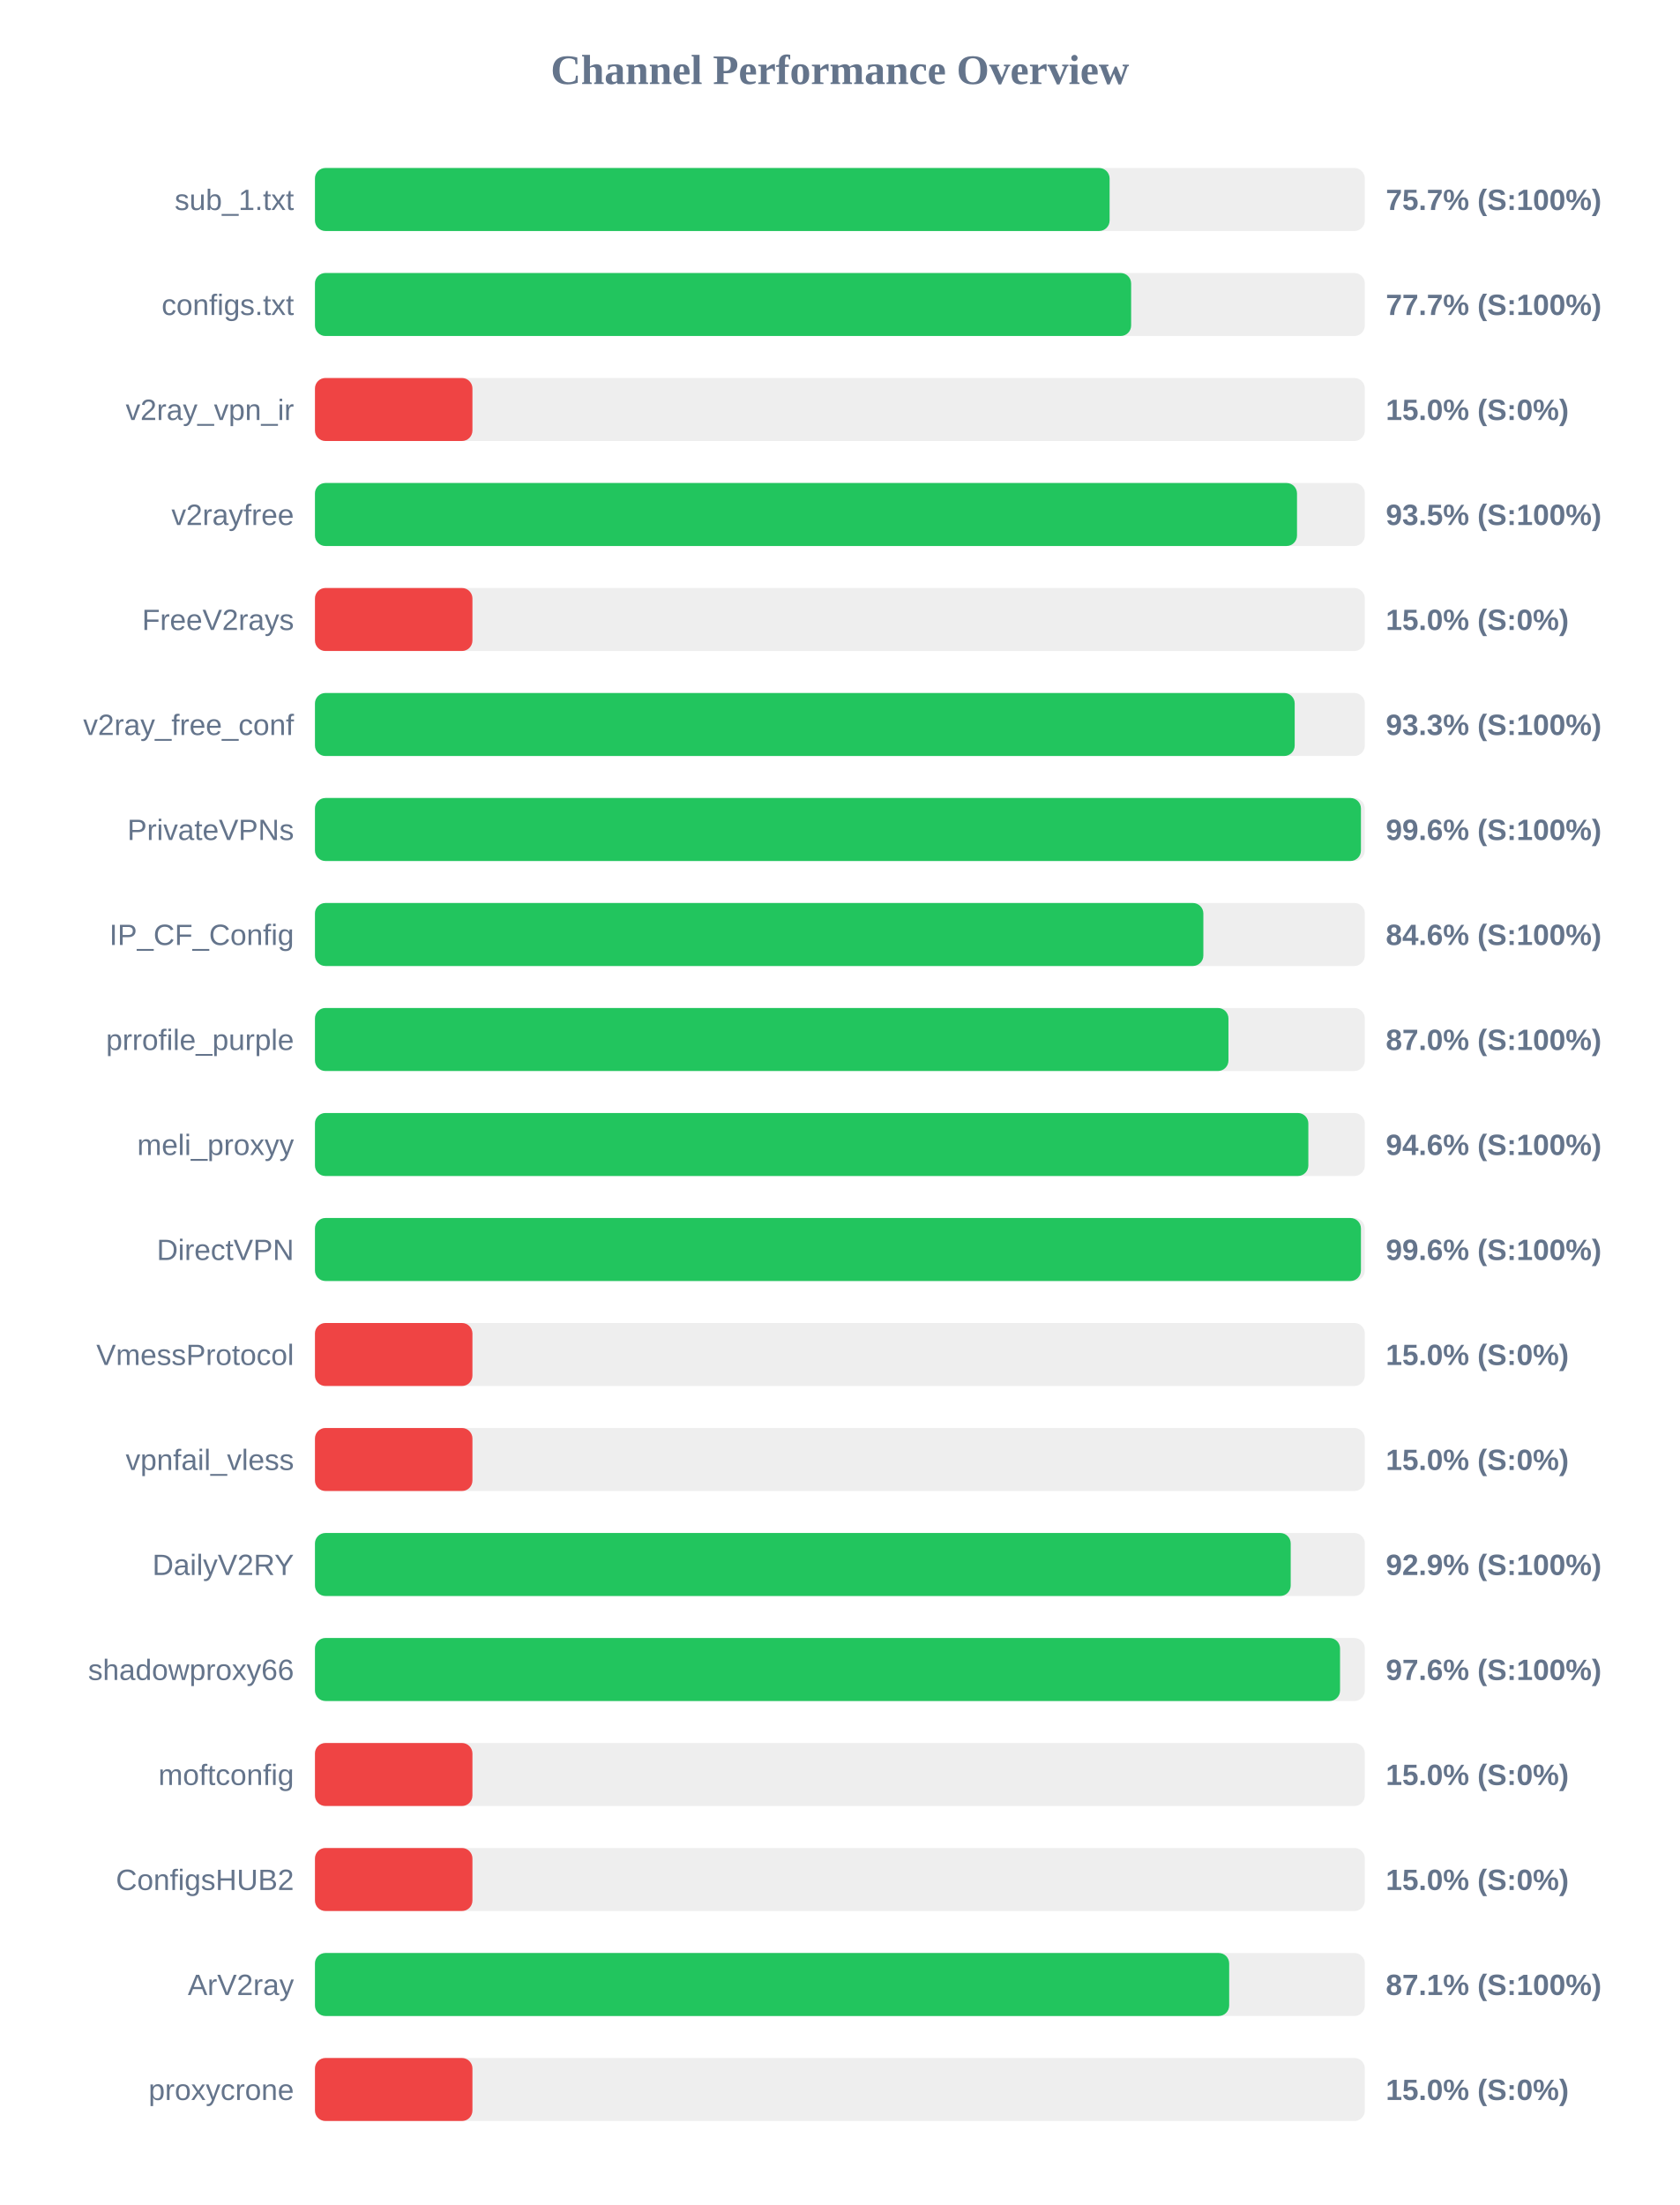
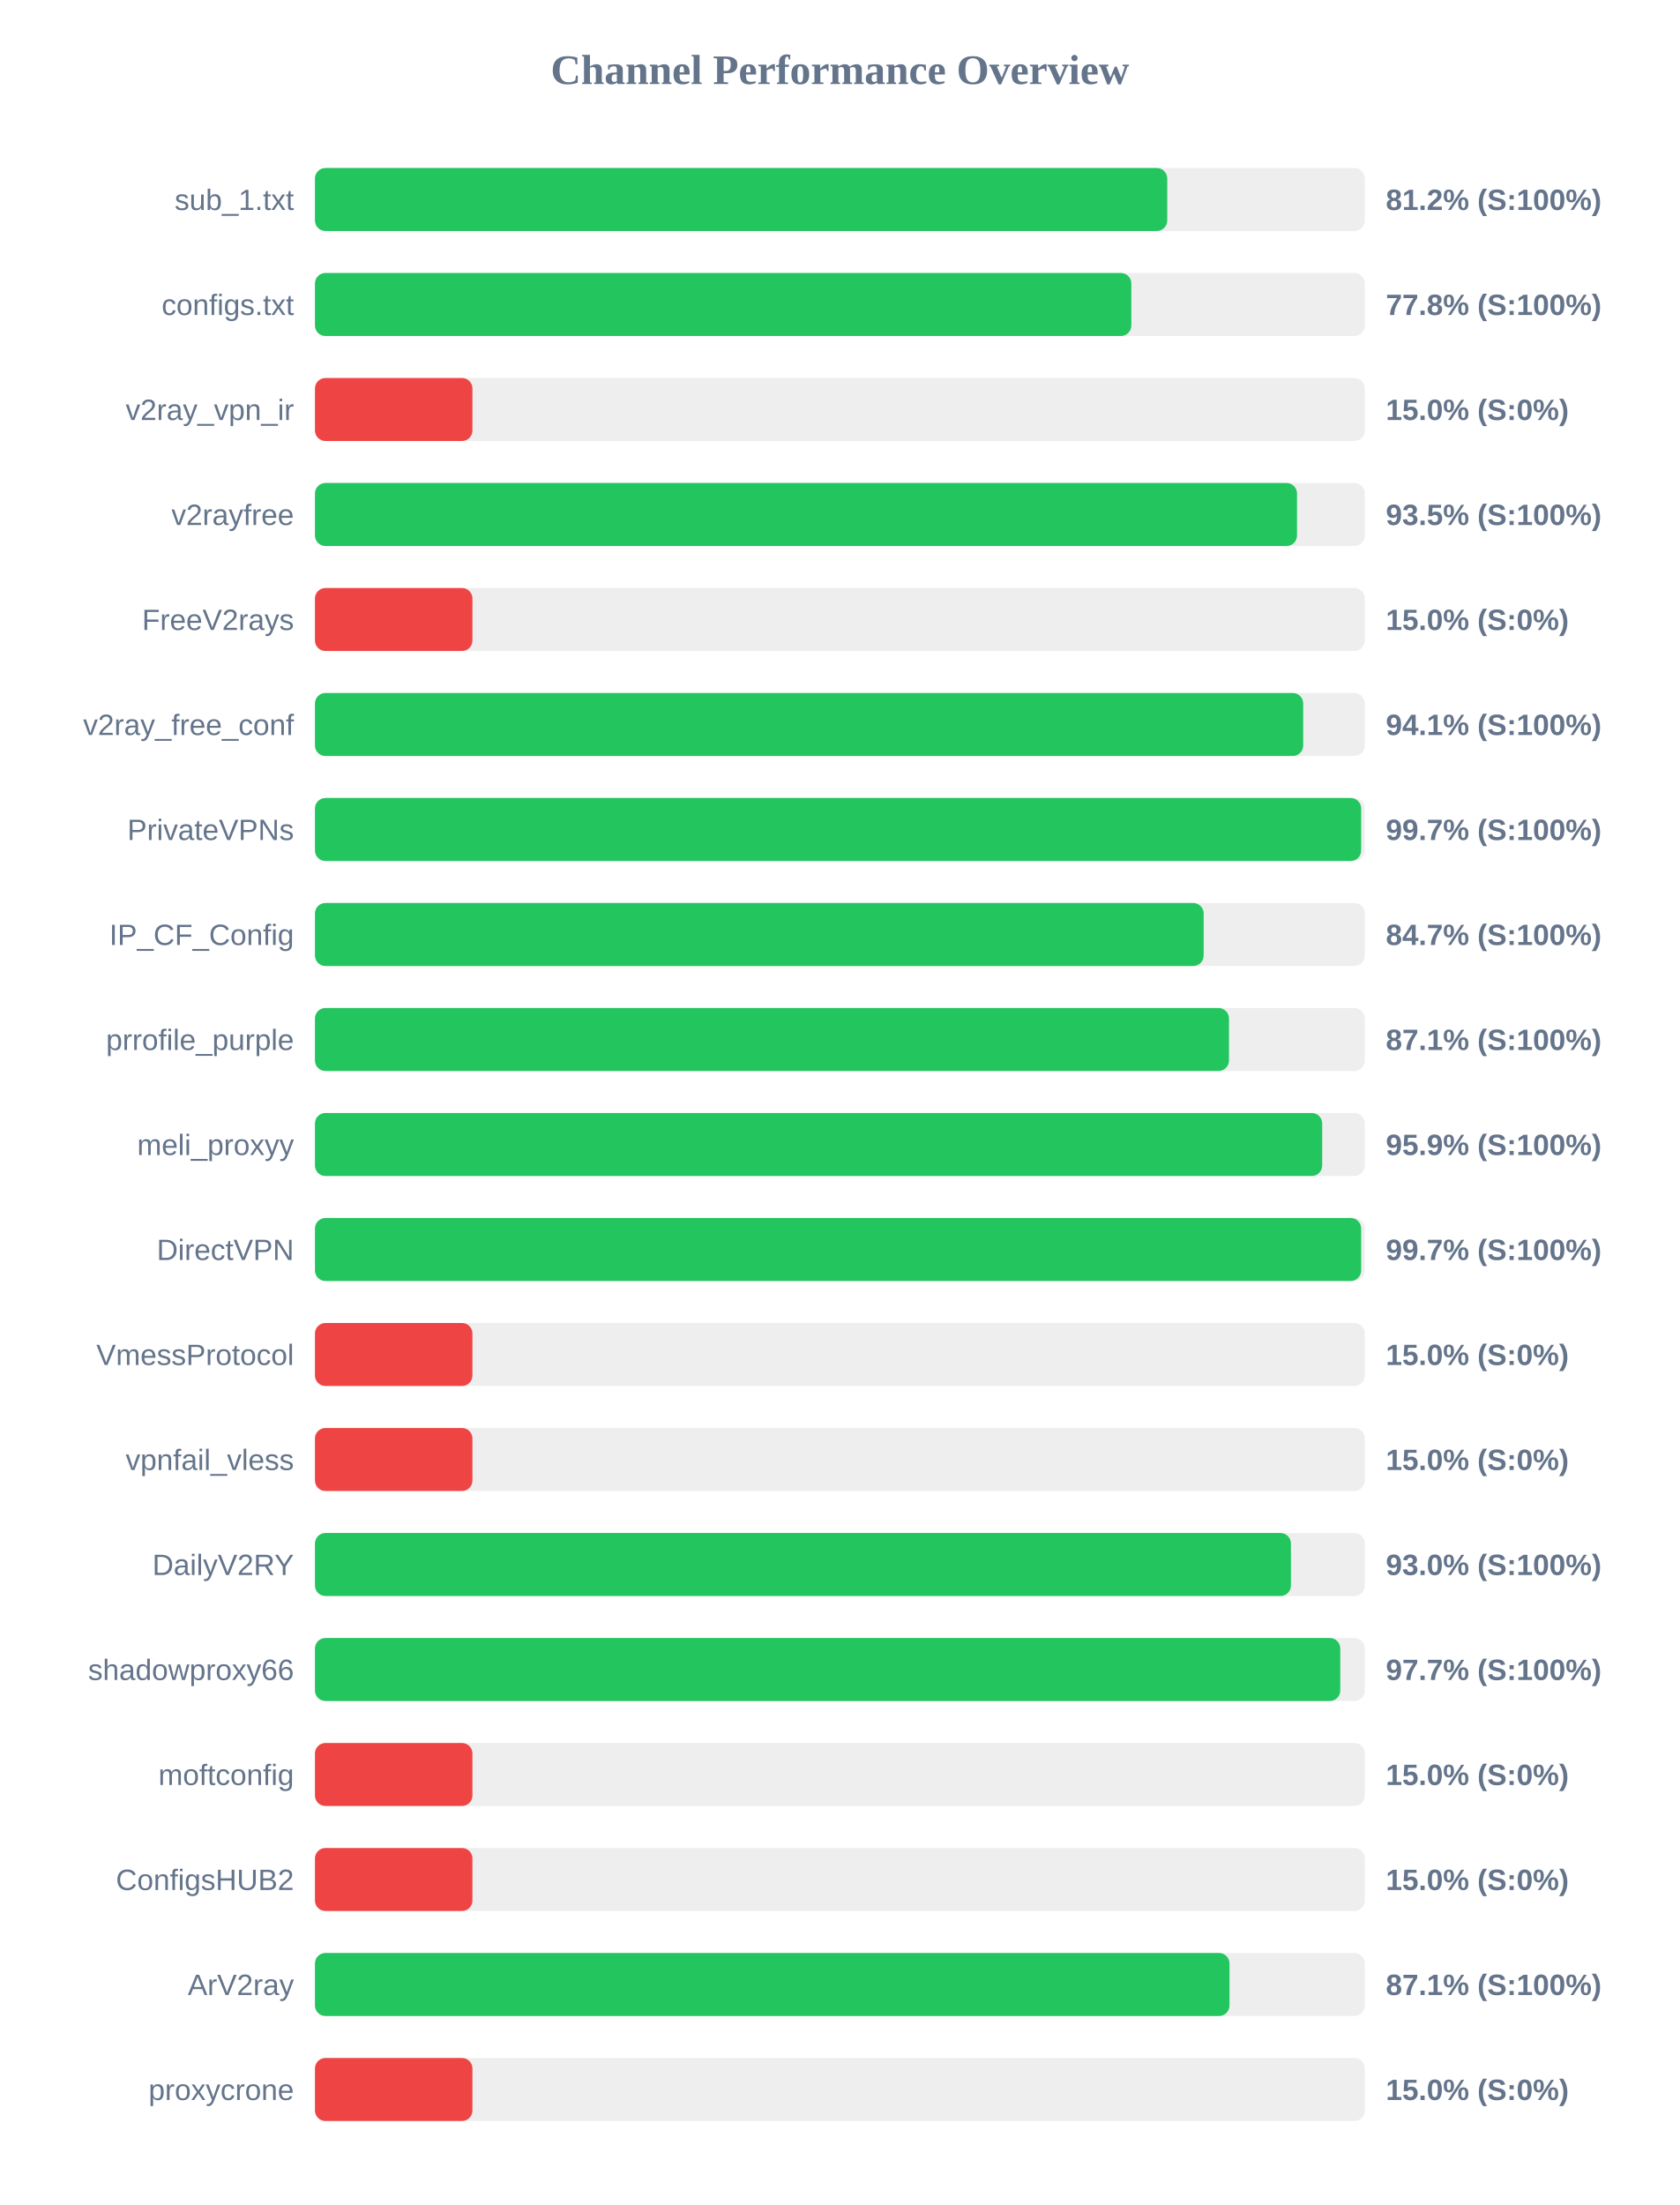
<svg xmlns="http://www.w3.org/2000/svg" width="800" height="1050" version="1.1">
  <style>
        .row { font: 14px Arial; fill: #64748b; }
        .score { font: bold 14px Arial; fill: #64748b; }
    </style>
  <text x="400" y="40" text-anchor="middle" font-size="20px" font-weight="bold" fill="#64748b">Channel Performance Overview</text>
  <rect x="150" y="80" width="500" height="30" fill="#eee" rx="5" />
-   <rect x="150" y="80" width="378.45" height="30" fill="#22c55e" rx="5" />
+   <rect x="150" y="80" width="405.9" height="30" fill="#22c55e" rx="5" />
  <text x="140" y="100" text-anchor="end" class="row">sub_1.txt</text>
-   <text x="660" y="100" text-anchor="start" class="score">75.7% (S:100%)</text>
+   <text x="660" y="100" text-anchor="start" class="score">81.2% (S:100%)</text>
  <rect x="150" y="130" width="500" height="30" fill="#eee" rx="5" />
-   <rect x="150" y="130" width="388.7" height="30" fill="#22c55e" rx="5" />
+   <rect x="150" y="130" width="388.8" height="30" fill="#22c55e" rx="5" />
  <text x="140" y="150" text-anchor="end" class="row">configs.txt</text>
-   <text x="660" y="150" text-anchor="start" class="score">77.7% (S:100%)</text>
+   <text x="660" y="150" text-anchor="start" class="score">77.8% (S:100%)</text>
  <rect x="150" y="180" width="500" height="30" fill="#eee" rx="5" />
  <rect x="150" y="180" width="75.0" height="30" fill="#ef4444" rx="5" />
  <text x="140" y="200" text-anchor="end" class="row">v2ray_vpn_ir</text>
  <text x="660" y="200" text-anchor="start" class="score">15.0% (S:0%)</text>
  <rect x="150" y="230" width="500" height="30" fill="#eee" rx="5" />
  <rect x="150" y="230" width="467.7" height="30" fill="#22c55e" rx="5" />
  <text x="140" y="250" text-anchor="end" class="row">v2rayfree</text>
  <text x="660" y="250" text-anchor="start" class="score">93.5% (S:100%)</text>
  <rect x="150" y="280" width="500" height="30" fill="#eee" rx="5" />
  <rect x="150" y="280" width="75.0" height="30" fill="#ef4444" rx="5" />
  <text x="140" y="300" text-anchor="end" class="row">FreeV2rays</text>
  <text x="660" y="300" text-anchor="start" class="score">15.0% (S:0%)</text>
  <rect x="150" y="330" width="500" height="30" fill="#eee" rx="5" />
-   <rect x="150" y="330" width="466.6" height="30" fill="#22c55e" rx="5" />
+   <rect x="150" y="330" width="470.65" height="30" fill="#22c55e" rx="5" />
  <text x="140" y="350" text-anchor="end" class="row">v2ray_free_conf</text>
-   <text x="660" y="350" text-anchor="start" class="score">93.3% (S:100%)</text>
+   <text x="660" y="350" text-anchor="start" class="score">94.1% (S:100%)</text>
  <rect x="150" y="380" width="500" height="30" fill="#eee" rx="5" />
-   <rect x="150" y="380" width="498.15" height="30" fill="#22c55e" rx="5" />
+   <rect x="150" y="380" width="498.25" height="30" fill="#22c55e" rx="5" />
  <text x="140" y="400" text-anchor="end" class="row">PrivateVPNs</text>
-   <text x="660" y="400" text-anchor="start" class="score">99.6% (S:100%)</text>
+   <text x="660" y="400" text-anchor="start" class="score">99.7% (S:100%)</text>
  <rect x="150" y="430" width="500" height="30" fill="#eee" rx="5" />
-   <rect x="150" y="430" width="423.1" height="30" fill="#22c55e" rx="5" />
+   <rect x="150" y="430" width="423.25" height="30" fill="#22c55e" rx="5" />
  <text x="140" y="450" text-anchor="end" class="row">IP_CF_Config</text>
-   <text x="660" y="450" text-anchor="start" class="score">84.6% (S:100%)</text>
+   <text x="660" y="450" text-anchor="start" class="score">84.7% (S:100%)</text>
  <rect x="150" y="480" width="500" height="30" fill="#eee" rx="5" />
-   <rect x="150" y="480" width="435.05" height="30" fill="#22c55e" rx="5" />
+   <rect x="150" y="480" width="435.3" height="30" fill="#22c55e" rx="5" />
  <text x="140" y="500" text-anchor="end" class="row">prrofile_purple</text>
-   <text x="660" y="500" text-anchor="start" class="score">87.0% (S:100%)</text>
+   <text x="660" y="500" text-anchor="start" class="score">87.1% (S:100%)</text>
  <rect x="150" y="530" width="500" height="30" fill="#eee" rx="5" />
-   <rect x="150" y="530" width="473.1" height="30" fill="#22c55e" rx="5" />
+   <rect x="150" y="530" width="479.7" height="30" fill="#22c55e" rx="5" />
  <text x="140" y="550" text-anchor="end" class="row">meli_proxyy</text>
-   <text x="660" y="550" text-anchor="start" class="score">94.6% (S:100%)</text>
+   <text x="660" y="550" text-anchor="start" class="score">95.9% (S:100%)</text>
  <rect x="150" y="580" width="500" height="30" fill="#eee" rx="5" />
-   <rect x="150" y="580" width="498.15" height="30" fill="#22c55e" rx="5" />
+   <rect x="150" y="580" width="498.25" height="30" fill="#22c55e" rx="5" />
  <text x="140" y="600" text-anchor="end" class="row">DirectVPN</text>
-   <text x="660" y="600" text-anchor="start" class="score">99.6% (S:100%)</text>
+   <text x="660" y="600" text-anchor="start" class="score">99.7% (S:100%)</text>
  <rect x="150" y="630" width="500" height="30" fill="#eee" rx="5" />
  <rect x="150" y="630" width="75.0" height="30" fill="#ef4444" rx="5" />
  <text x="140" y="650" text-anchor="end" class="row">VmessProtocol</text>
  <text x="660" y="650" text-anchor="start" class="score">15.0% (S:0%)</text>
  <rect x="150" y="680" width="500" height="30" fill="#eee" rx="5" />
  <rect x="150" y="680" width="75.0" height="30" fill="#ef4444" rx="5" />
  <text x="140" y="700" text-anchor="end" class="row">vpnfail_vless</text>
  <text x="660" y="700" text-anchor="start" class="score">15.0% (S:0%)</text>
  <rect x="150" y="730" width="500" height="30" fill="#eee" rx="5" />
-   <rect x="150" y="730" width="464.7" height="30" fill="#22c55e" rx="5" />
+   <rect x="150" y="730" width="464.8" height="30" fill="#22c55e" rx="5" />
  <text x="140" y="750" text-anchor="end" class="row">DailyV2RY</text>
-   <text x="660" y="750" text-anchor="start" class="score">92.9% (S:100%)</text>
+   <text x="660" y="750" text-anchor="start" class="score">93.0% (S:100%)</text>
  <rect x="150" y="780" width="500" height="30" fill="#eee" rx="5" />
-   <rect x="150" y="780" width="488.2" height="30" fill="#22c55e" rx="5" />
+   <rect x="150" y="780" width="488.3" height="30" fill="#22c55e" rx="5" />
  <text x="140" y="800" text-anchor="end" class="row">shadowproxy66</text>
-   <text x="660" y="800" text-anchor="start" class="score">97.6% (S:100%)</text>
+   <text x="660" y="800" text-anchor="start" class="score">97.7% (S:100%)</text>
  <rect x="150" y="830" width="500" height="30" fill="#eee" rx="5" />
  <rect x="150" y="830" width="75.0" height="30" fill="#ef4444" rx="5" />
  <text x="140" y="850" text-anchor="end" class="row">moftconfig</text>
  <text x="660" y="850" text-anchor="start" class="score">15.0% (S:0%)</text>
  <rect x="150" y="880" width="500" height="30" fill="#eee" rx="5" />
  <rect x="150" y="880" width="75.0" height="30" fill="#ef4444" rx="5" />
  <text x="140" y="900" text-anchor="end" class="row">ConfigsHUB2</text>
  <text x="660" y="900" text-anchor="start" class="score">15.0% (S:0%)</text>
  <rect x="150" y="930" width="500" height="30" fill="#eee" rx="5" />
-   <rect x="150" y="930" width="435.4" height="30" fill="#22c55e" rx="5" />
+   <rect x="150" y="930" width="435.55" height="30" fill="#22c55e" rx="5" />
  <text x="140" y="950" text-anchor="end" class="row">ArV2ray</text>
  <text x="660" y="950" text-anchor="start" class="score">87.1% (S:100%)</text>
  <rect x="150" y="980" width="500" height="30" fill="#eee" rx="5" />
  <rect x="150" y="980" width="75.0" height="30" fill="#ef4444" rx="5" />
  <text x="140" y="1000" text-anchor="end" class="row">proxycrone</text>
  <text x="660" y="1000" text-anchor="start" class="score">15.0% (S:0%)</text>
</svg>
